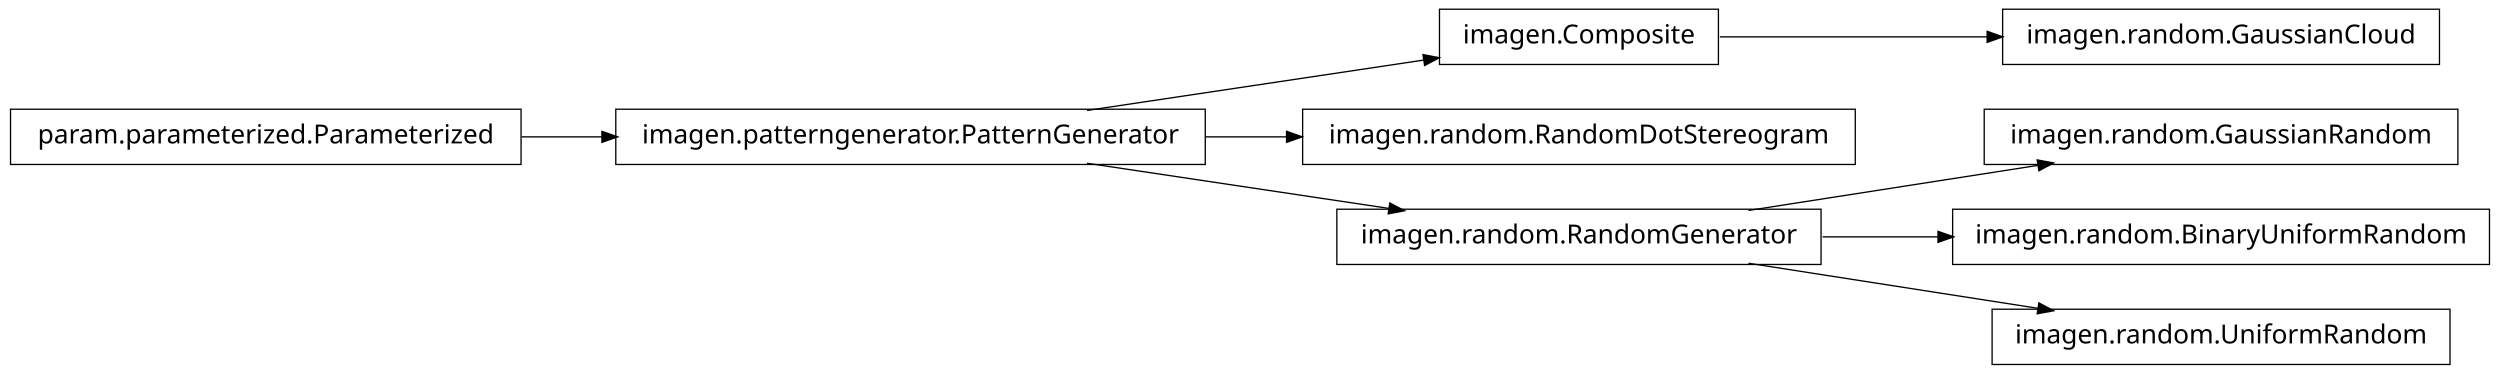
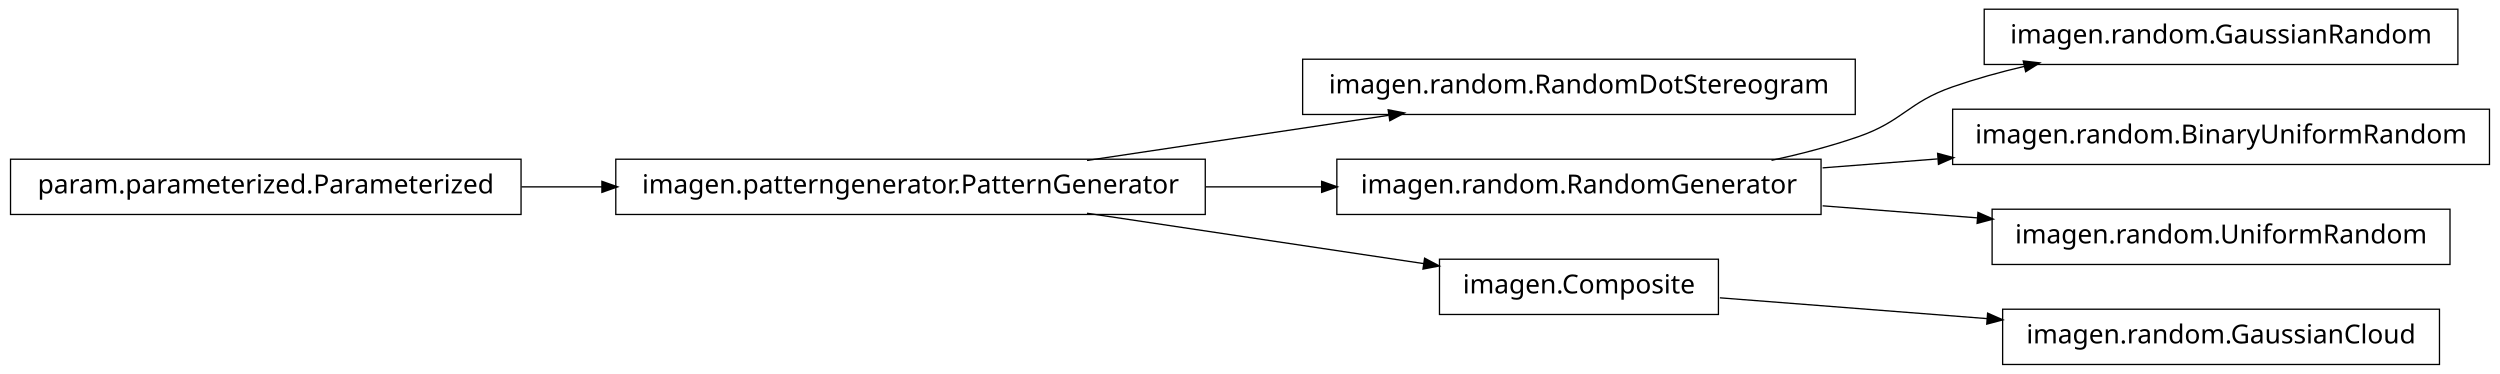
<svg xmlns="http://www.w3.org/2000/svg" width="950pt" height="142pt" viewBox="0.00 0.00 950.00 142.00">
  <g id="graph1" class="graph" transform="scale(1 1) rotate(0) translate(4 138)">
    <polygon fill="white" stroke="white" points="-4,5 -4,-138 947,-138 947,5 -4,5" />
    <g id="node1" class="node">
-       <polygon fill="none" stroke="black" stroke-width="0.5" points="923,-134.5 757,-134.5 757,-113.5 923,-113.5 923,-134.5" />
-       <text text-anchor="middle" x="840" y="-121.5" font-family="Vera" font-size="10.00">imagen.random.GaussianCloud</text>
+       <polygon fill="none" stroke="black" stroke-width="0.5" points="701,-115.5 491,-115.5 491,-94.5 701,-94.5 701,-115.5" />
+       <text text-anchor="middle" x="596" y="-102.5" font-family="Vera" font-size="10.00">imagen.random.RandomDotStereogram</text>
    </g>
    <g id="node2" class="node">
-       <polygon fill="none" stroke="black" stroke-width="0.5" points="649,-134.5 543,-134.5 543,-113.5 649,-113.5 649,-134.5" />
-       <text text-anchor="middle" x="596" y="-121.5" font-family="Vera" font-size="10.00">imagen.Composite</text>
+       <polygon fill="none" stroke="black" stroke-width="0.5" points="454,-77.5 230,-77.5 230,-56.5 454,-56.5 454,-77.5" />
+       <text text-anchor="middle" x="342" y="-64.5" font-family="Vera" font-size="10.00">imagen.patterngenerator.PatternGenerator</text>
    </g>
    <g id="edge2" class="edge">
-       <path fill="none" stroke="black" stroke-width="0.5" d="M649.547,-124C679.364,-124 717.246,-124 751.359,-124" />
-       <polygon fill="black" stroke="black" points="751.364,-125.75 756.364,-124 751.364,-122.25 751.364,-125.75" />
+       <path fill="none" stroke="black" stroke-width="0.5" d="M409.068,-77.034C444.37,-82.315 487.689,-88.796 523.734,-94.189" />
+       <polygon fill="black" stroke="black" points="523.793,-95.967 528.997,-94.976 524.311,-92.505 523.793,-95.967" />
+     </g>
+     <g id="node5" class="node">
+       <polygon fill="none" stroke="black" stroke-width="0.5" points="688,-77.5 504,-77.5 504,-56.5 688,-56.5 688,-77.5" />
+       <text text-anchor="middle" x="596" y="-64.5" font-family="Vera" font-size="10.00">imagen.random.RandomGenerator</text>
+     </g>
+     <g id="edge8" class="edge">
+       <path fill="none" stroke="black" stroke-width="0.5" d="M454.147,-67C468.824,-67 483.769,-67 498.184,-67" />
+       <polygon fill="black" stroke="black" points="498.469,-68.75 503.469,-67 498.469,-65.25 498.469,-68.75" />
+     </g>
+     <g id="node7" class="node">
+       <polygon fill="none" stroke="black" stroke-width="0.5" points="649,-39.5 543,-39.5 543,-18.5 649,-18.5 649,-39.5" />
+       <text text-anchor="middle" x="596" y="-26.5" font-family="Vera" font-size="10.00">imagen.Composite</text>
+     </g>
+     <g id="edge6" class="edge">
+       <path fill="none" stroke="black" stroke-width="0.5" d="M409.068,-56.966C448.875,-51.011 498.876,-43.53 537.146,-37.805" />
+       <polygon fill="black" stroke="black" points="537.542,-39.515 542.228,-37.045 537.024,-36.054 537.542,-39.515" />
    </g>
    <g id="node4" class="node">
-       <polygon fill="none" stroke="black" stroke-width="0.5" points="701,-96.5 491,-96.5 491,-75.5 701,-75.5 701,-96.5" />
-       <text text-anchor="middle" x="596" y="-83.5" font-family="Vera" font-size="10.00">imagen.random.RandomDotStereogram</text>
-     </g>
-     <g id="node5" class="node">
-       <polygon fill="none" stroke="black" stroke-width="0.5" points="454,-96.5 230,-96.5 230,-75.5 454,-75.5 454,-96.5" />
-       <text text-anchor="middle" x="342" y="-83.5" font-family="Vera" font-size="10.00">imagen.patterngenerator.PatternGenerator</text>
-     </g>
-     <g id="edge6" class="edge">
-       <path fill="none" stroke="black" stroke-width="0.5" d="M409.068,-96.034C448.875,-101.989 498.876,-109.47 537.146,-115.195" />
-       <polygon fill="black" stroke="black" points="537.024,-116.946 542.228,-115.955 537.542,-113.485 537.024,-116.946" />
+       <polygon fill="none" stroke="black" stroke-width="0.5" points="930,-134.5 750,-134.5 750,-113.5 930,-113.5 930,-134.5" />
+       <text text-anchor="middle" x="840" y="-121.5" font-family="Vera" font-size="10.00">imagen.random.GaussianRandom</text>
    </g>
    <g id="edge4" class="edge">
-       <path fill="none" stroke="black" stroke-width="0.5" d="M454.147,-86C464.426,-86 474.837,-86 485.104,-86" />
-       <polygon fill="black" stroke="black" points="485.132,-87.75 490.132,-86 485.132,-84.25 485.132,-87.75" />
+       <path fill="none" stroke="black" stroke-width="0.5" d="M669.175,-77.06C680.317,-79.466 691.57,-82.41 702,-86 719.107,-91.888 720.913,-99.054 738,-105 746.765,-108.05 756.133,-110.642 765.506,-112.837" />
+       <polygon fill="black" stroke="black" points="765.142,-114.549 770.405,-113.949 765.917,-111.135 765.142,-114.549" />
    </g>
-     <g id="node10" class="node">
-       <polygon fill="none" stroke="black" stroke-width="0.5" points="688,-58.5 504,-58.5 504,-37.5 688,-37.5 688,-58.5" />
-       <text text-anchor="middle" x="596" y="-45.5" font-family="Vera" font-size="10.00">imagen.random.RandomGenerator</text>
+     <g id="node14" class="node">
+       <polygon fill="none" stroke="black" stroke-width="0.5" points="942,-96.5 738,-96.5 738,-75.5 942,-75.5 942,-96.5" />
+       <text text-anchor="middle" x="840" y="-83.5" font-family="Vera" font-size="10.00">imagen.random.BinaryUniformRandom</text>
+     </g>
+     <g id="edge14" class="edge">
+       <path fill="none" stroke="black" stroke-width="0.5" d="M688.594,-74.21C702.882,-75.323 717.743,-76.48 732.327,-77.616" />
+       <polygon fill="black" stroke="black" points="732.565,-79.389 737.685,-78.033 732.836,-75.9 732.565,-79.389" />
+     </g>
+     <g id="node16" class="node">
+       <polygon fill="none" stroke="black" stroke-width="0.5" points="927,-58.5 753,-58.5 753,-37.5 927,-37.5 927,-58.5" />
+       <text text-anchor="middle" x="840" y="-45.5" font-family="Vera" font-size="10.00">imagen.random.UniformRandom</text>
+     </g>
+     <g id="edge16" class="edge">
+       <path fill="none" stroke="black" stroke-width="0.5" d="M688.594,-59.79C707.818,-58.293 728.078,-56.715 747.305,-55.218" />
+       <polygon fill="black" stroke="black" points="747.85,-56.931 752.699,-54.798 747.578,-53.442 747.85,-56.931" />
+     </g>
+     <g id="node12" class="node">
+       <polygon fill="none" stroke="black" stroke-width="0.5" points="923,-20.5 757,-20.5 757,0.5 923,0.5 923,-20.5" />
+       <text text-anchor="middle" x="840" y="-7.5" font-family="Vera" font-size="10.00">imagen.random.GaussianCloud</text>
    </g>
    <g id="edge12" class="edge">
-       <path fill="none" stroke="black" stroke-width="0.5" d="M409.068,-75.966C444.37,-70.685 487.689,-64.204 523.734,-58.812" />
-       <polygon fill="black" stroke="black" points="524.311,-60.495 528.997,-58.024 523.793,-57.033 524.311,-60.495" />
+       <path fill="none" stroke="black" stroke-width="0.5" d="M649.547,-24.83C679.364,-22.509 717.246,-19.559 751.359,-16.902" />
+       <polygon fill="black" stroke="black" points="751.515,-18.646 756.364,-16.513 751.243,-15.156 751.515,-18.646" />
    </g>
-     <g id="node8" class="node">
-       <polygon fill="none" stroke="black" stroke-width="0.5" points="194,-96.5 5.68434e-14,-96.5 0,-75.5 194,-75.5 194,-96.5" />
-       <text text-anchor="middle" x="97" y="-83.5" font-family="Vera" font-size="10.00">param.parameterized.Parameterized</text>
+     <g id="node9" class="node">
+       <polygon fill="none" stroke="black" stroke-width="0.5" points="194,-77.5 5.68434e-14,-77.5 0,-56.5 194,-56.5 194,-77.5" />
+       <text text-anchor="middle" x="97" y="-64.5" font-family="Vera" font-size="10.00">param.parameterized.Parameterized</text>
    </g>
    <g id="edge10" class="edge">
-       <path fill="none" stroke="black" stroke-width="0.5" d="M194.182,-86C204.286,-86 214.629,-86 224.922,-86" />
-       <polygon fill="black" stroke="black" points="224.969,-87.75 229.969,-86 224.969,-84.25 224.969,-87.75" />
-     </g>
-     <g id="node9" class="node">
-       <polygon fill="none" stroke="black" stroke-width="0.5" points="930,-96.5 750,-96.5 750,-75.5 930,-75.5 930,-96.5" />
-       <text text-anchor="middle" x="840" y="-83.5" font-family="Vera" font-size="10.00">imagen.random.GaussianRandom</text>
-     </g>
-     <g id="edge8" class="edge">
-       <path fill="none" stroke="black" stroke-width="0.5" d="M660.427,-58.034C694.34,-63.315 735.953,-69.796 770.579,-75.189" />
-       <polygon fill="black" stroke="black" points="770.425,-76.936 775.635,-75.976 770.964,-73.477 770.425,-76.936" />
-     </g>
-     <g id="node14" class="node">
-       <polygon fill="none" stroke="black" stroke-width="0.5" points="942,-58.5 738,-58.5 738,-37.5 942,-37.5 942,-58.5" />
-       <text text-anchor="middle" x="840" y="-45.5" font-family="Vera" font-size="10.00">imagen.random.BinaryUniformRandom</text>
-     </g>
-     <g id="edge14" class="edge">
-       <path fill="none" stroke="black" stroke-width="0.5" d="M688.594,-48C702.882,-48 717.743,-48 732.327,-48" />
-       <polygon fill="black" stroke="black" points="732.685,-49.75 737.685,-48 732.685,-46.25 732.685,-49.75" />
-     </g>
-     <g id="node16" class="node">
-       <polygon fill="none" stroke="black" stroke-width="0.5" points="927,-20.5 753,-20.5 753,0.5 927,0.5 927,-20.5" />
-       <text text-anchor="middle" x="840" y="-7.5" font-family="Vera" font-size="10.00">imagen.random.UniformRandom</text>
-     </g>
-     <g id="edge16" class="edge">
-       <path fill="none" stroke="black" stroke-width="0.5" d="M660.427,-37.966C694.34,-32.685 735.953,-26.204 770.579,-20.811" />
-       <polygon fill="black" stroke="black" points="770.964,-22.523 775.635,-20.024 770.425,-19.064 770.964,-22.523" />
+       <path fill="none" stroke="black" stroke-width="0.5" d="M194.182,-67C204.286,-67 214.629,-67 224.922,-67" />
+       <polygon fill="black" stroke="black" points="224.969,-68.75 229.969,-67 224.969,-65.25 224.969,-68.75" />
    </g>
  </g>
</svg>
